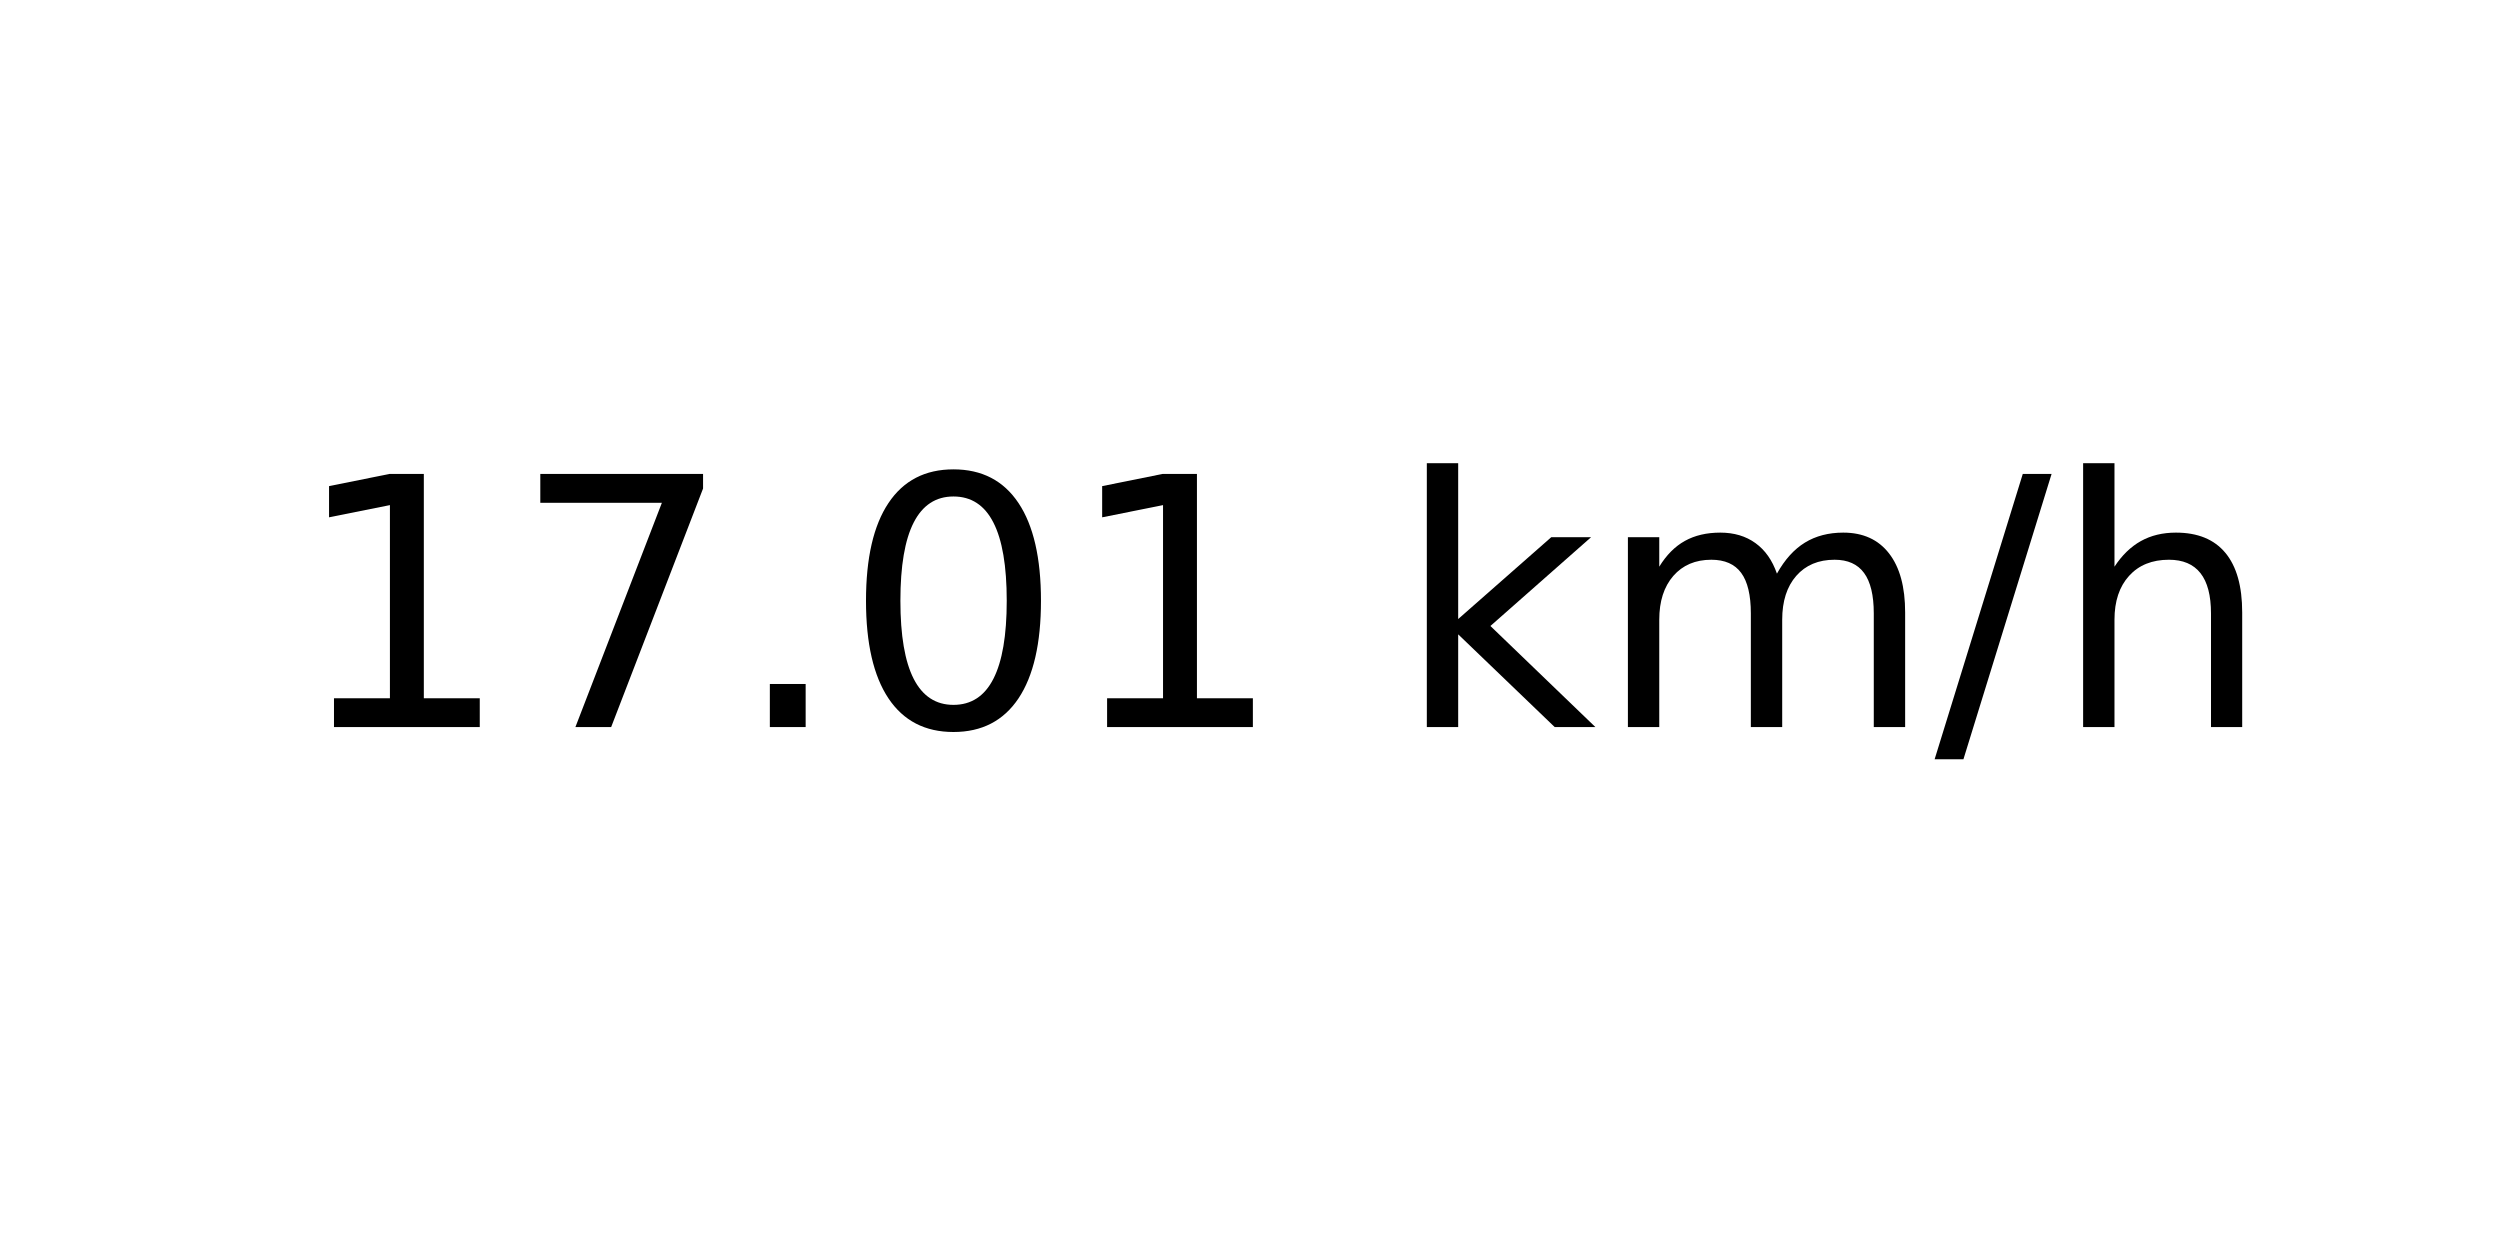
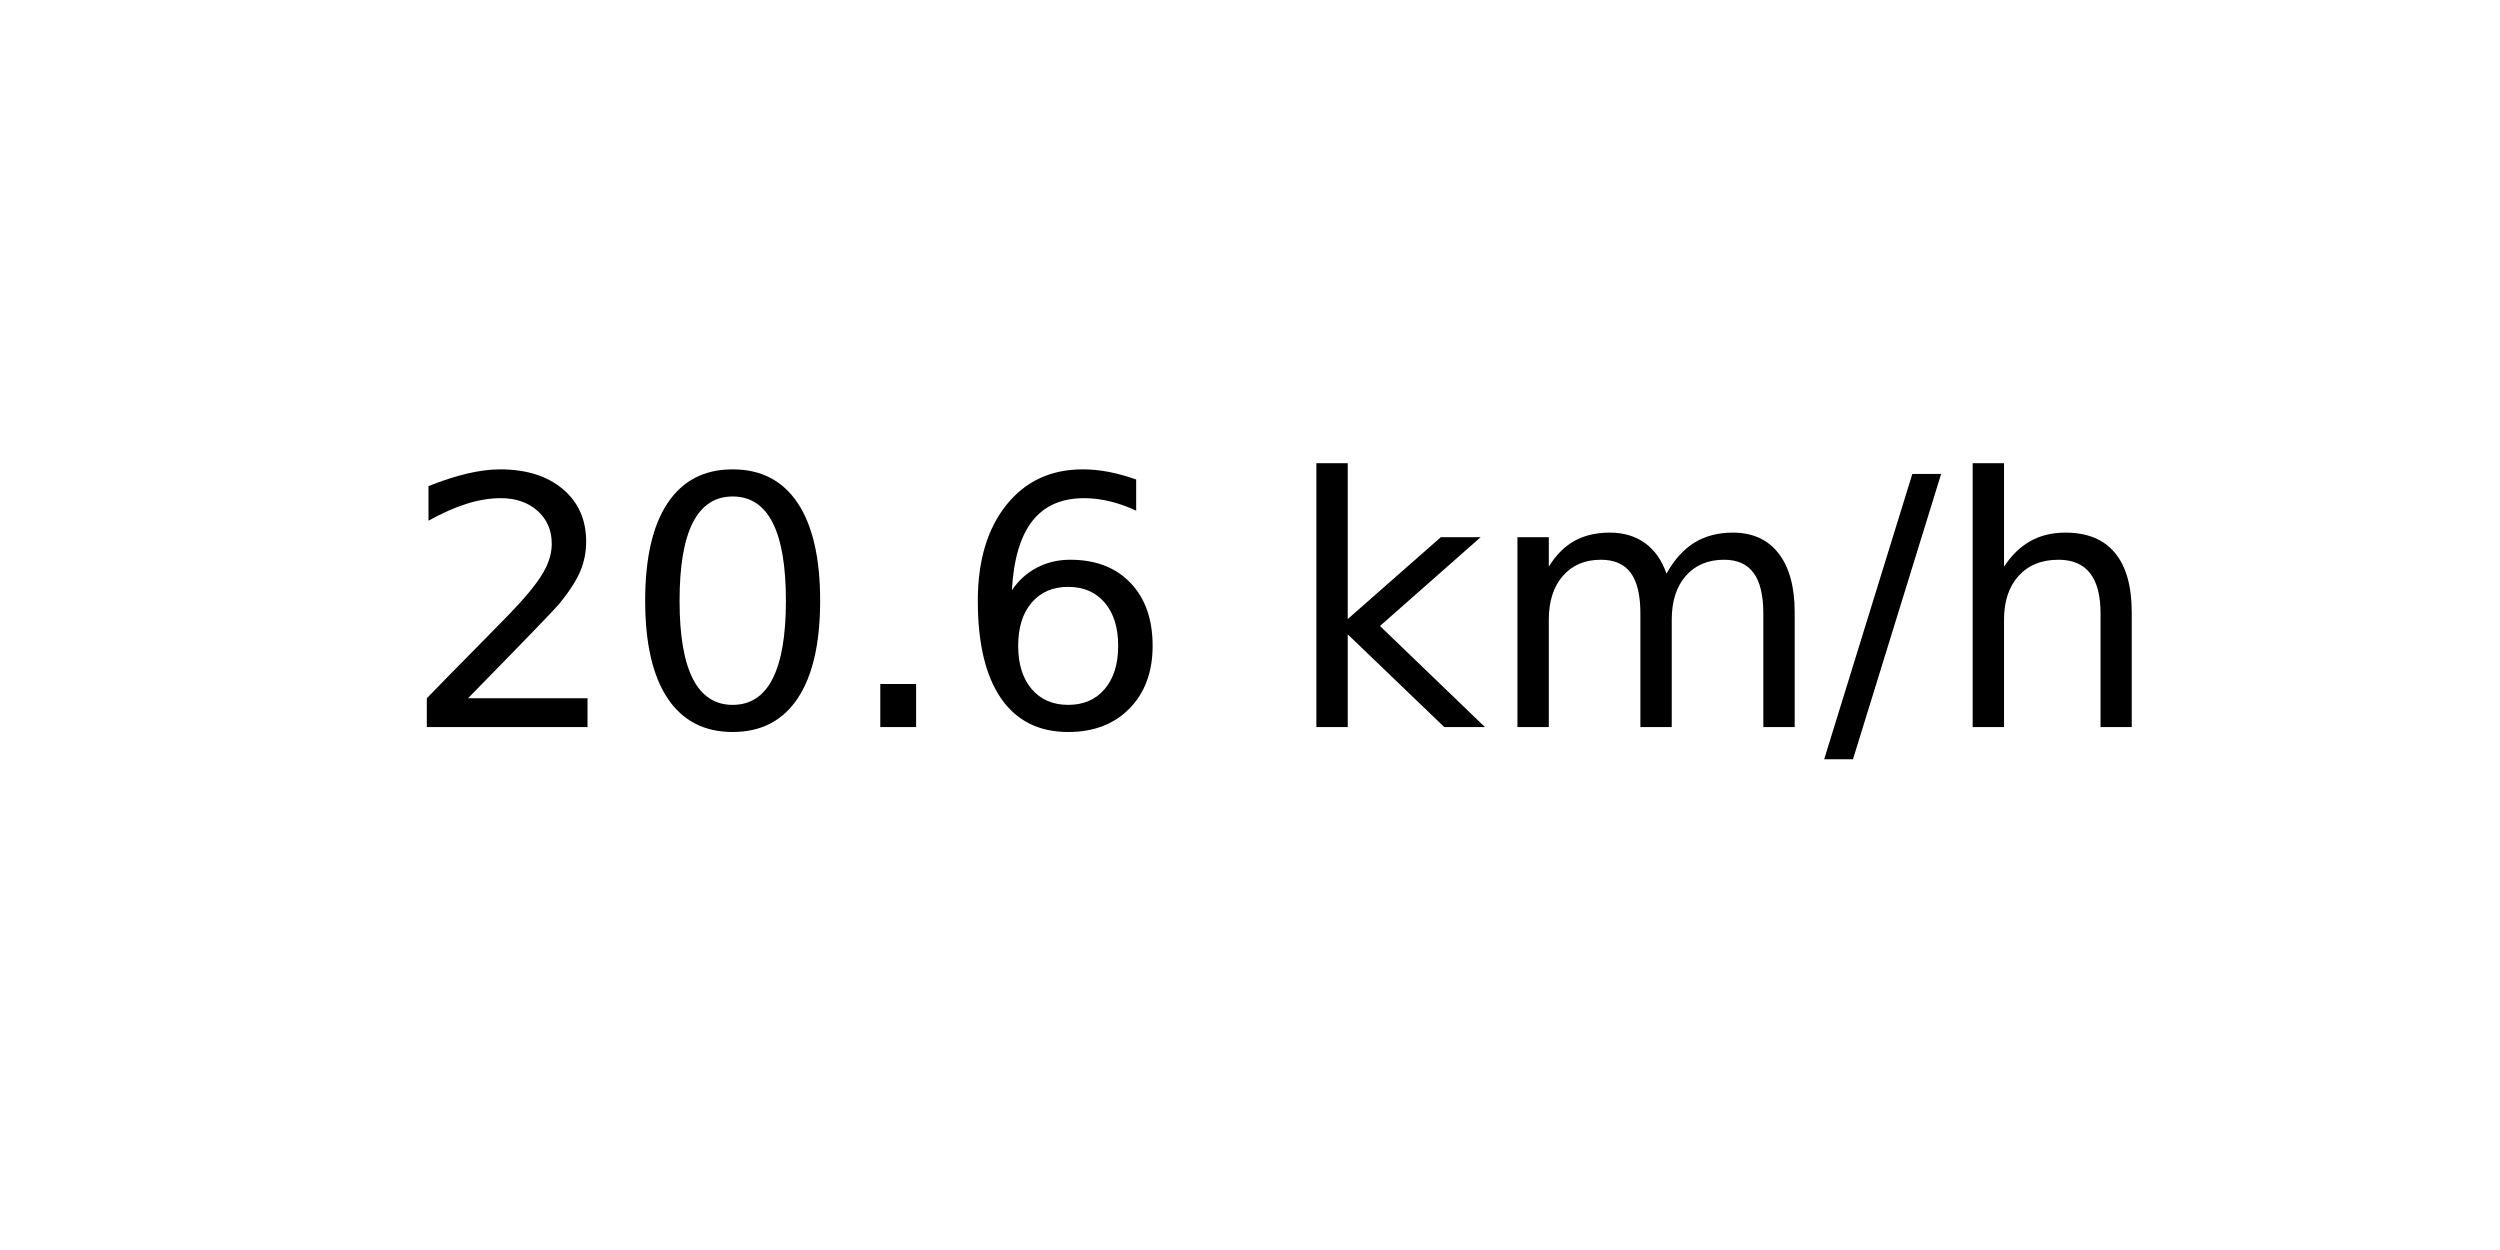
<svg xmlns="http://www.w3.org/2000/svg" xmlns:xlink="http://www.w3.org/1999/xlink" width="72pt" height="36pt" viewBox="0 0 72 36" version="1.1">
  <defs>
    <style type="text/css">*{stroke-linejoin: round; stroke-linecap: butt}</style>
  </defs>
  <g id="figure_1">
    <g id="axes_1">
      <g id="text_1">
-         <g transform="translate(8.378125 20.93937) scale(0.1 -0.1)">
+         <g transform="translate(11.55937 20.93937) scale(0.1 -0.1)">
          <defs>
-             <path id="DejaVuSans-31" d="M 794 531  L 1825 531  L 1825 4091  L 703 3866  L 703 4441  L 1819 4666  L 2450 4666  L 2450 531  L 3481 531  L 3481 0  L 794 0  L 794 531  z " transform="scale(0.015625)" />
-             <path id="DejaVuSans-37" d="M 525 4666  L 3525 4666  L 3525 4397  L 1831 0  L 1172 0  L 2766 4134  L 525 4134  L 525 4666  z " transform="scale(0.015625)" />
+             <path id="DejaVuSans-32" d="M 1228 531  L 3431 531  L 3431 0  L 469 0  L 469 531  Q 828 903 1448 1529  Q 2069 2156 2228 2338  Q 2531 2678 2651 2914  Q 2772 3150 2772 3378  Q 2772 3750 2511 3984  Q 2250 4219 1831 4219  Q 1534 4219 1204 4116  Q 875 4013 500 3803  L 500 4441  Q 881 4594 1212 4672  Q 1544 4750 1819 4750  Q 2544 4750 2975 4387  Q 3406 4025 3406 3419  Q 3406 3131 3298 2873  Q 3191 2616 2906 2266  Q 2828 2175 2409 1742  Q 1991 1309 1228 531  z " transform="scale(0.015625)" />
+             <path id="DejaVuSans-30" d="M 2034 4250  Q 1547 4250 1301 3770  Q 1056 3291 1056 2328  Q 1056 1369 1301 889  Q 1547 409 2034 409  Q 2525 409 2770 889  Q 3016 1369 3016 2328  Q 3016 3291 2770 3770  Q 2525 4250 2034 4250  z M 2034 4750  Q 2819 4750 3233 4129  Q 3647 3509 3647 2328  Q 3647 1150 3233 529  Q 2819 -91 2034 -91  Q 1250 -91 836 529  Q 422 1150 422 2328  Q 422 3509 836 4129  Q 1250 4750 2034 4750  z " transform="scale(0.015625)" />
            <path id="DejaVuSans-2e" d="M 684 794  L 1344 794  L 1344 0  L 684 0  L 684 794  z " transform="scale(0.015625)" />
-             <path id="DejaVuSans-30" d="M 2034 4250  Q 1547 4250 1301 3770  Q 1056 3291 1056 2328  Q 1056 1369 1301 889  Q 1547 409 2034 409  Q 2525 409 2770 889  Q 3016 1369 3016 2328  Q 3016 3291 2770 3770  Q 2525 4250 2034 4250  z M 2034 4750  Q 2819 4750 3233 4129  Q 3647 3509 3647 2328  Q 3647 1150 3233 529  Q 2819 -91 2034 -91  Q 1250 -91 836 529  Q 422 1150 422 2328  Q 422 3509 836 4129  Q 1250 4750 2034 4750  z " transform="scale(0.015625)" />
+             <path id="DejaVuSans-36" d="M 2113 2584  Q 1688 2584 1439 2293  Q 1191 2003 1191 1497  Q 1191 994 1439 701  Q 1688 409 2113 409  Q 2538 409 2786 701  Q 3034 994 3034 1497  Q 3034 2003 2786 2293  Q 2538 2584 2113 2584  z M 3366 4563  L 3366 3988  Q 3128 4100 2886 4159  Q 2644 4219 2406 4219  Q 1781 4219 1451 3797  Q 1122 3375 1075 2522  Q 1259 2794 1537 2939  Q 1816 3084 2150 3084  Q 2853 3084 3261 2657  Q 3669 2231 3669 1497  Q 3669 778 3244 343  Q 2819 -91 2113 -91  Q 1303 -91 875 529  Q 447 1150 447 2328  Q 447 3434 972 4092  Q 1497 4750 2381 4750  Q 2619 4750 2861 4703  Q 3103 4656 3366 4563  z " transform="scale(0.015625)" />
            <path id="DejaVuSans-20" transform="scale(0.015625)" />
            <path id="DejaVuSans-6b" d="M 581 4863  L 1159 4863  L 1159 1991  L 2875 3500  L 3609 3500  L 1753 1863  L 3688 0  L 2938 0  L 1159 1709  L 1159 0  L 581 0  L 581 4863  z " transform="scale(0.015625)" />
            <path id="DejaVuSans-6d" d="M 3328 2828  Q 3544 3216 3844 3400  Q 4144 3584 4550 3584  Q 5097 3584 5394 3201  Q 5691 2819 5691 2113  L 5691 0  L 5113 0  L 5113 2094  Q 5113 2597 4934 2840  Q 4756 3084 4391 3084  Q 3944 3084 3684 2787  Q 3425 2491 3425 1978  L 3425 0  L 2847 0  L 2847 2094  Q 2847 2600 2669 2842  Q 2491 3084 2119 3084  Q 1678 3084 1418 2786  Q 1159 2488 1159 1978  L 1159 0  L 581 0  L 581 3500  L 1159 3500  L 1159 2956  Q 1356 3278 1631 3431  Q 1906 3584 2284 3584  Q 2666 3584 2933 3390  Q 3200 3197 3328 2828  z " transform="scale(0.015625)" />
            <path id="DejaVuSans-2f" d="M 1625 4666  L 2156 4666  L 531 -594  L 0 -594  L 1625 4666  z " transform="scale(0.015625)" />
            <path id="DejaVuSans-68" d="M 3513 2113  L 3513 0  L 2938 0  L 2938 2094  Q 2938 2591 2744 2837  Q 2550 3084 2163 3084  Q 1697 3084 1428 2787  Q 1159 2491 1159 1978  L 1159 0  L 581 0  L 581 4863  L 1159 4863  L 1159 2956  Q 1366 3272 1645 3428  Q 1925 3584 2291 3584  Q 2894 3584 3203 3211  Q 3513 2838 3513 2113  z " transform="scale(0.015625)" />
          </defs>
-           <use xlink:href="#DejaVuSans-31" />
-           <use xlink:href="#DejaVuSans-37" x="63.623" />
+           <use xlink:href="#DejaVuSans-32" />
+           <use xlink:href="#DejaVuSans-30" x="63.623" />
          <use xlink:href="#DejaVuSans-2e" x="127.246" />
-           <use xlink:href="#DejaVuSans-30" x="159.033" />
-           <use xlink:href="#DejaVuSans-31" x="222.656" />
-           <use xlink:href="#DejaVuSans-20" x="286.279" />
-           <use xlink:href="#DejaVuSans-6b" x="318.066" />
-           <use xlink:href="#DejaVuSans-6d" x="375.977" />
-           <use xlink:href="#DejaVuSans-2f" x="473.389" />
-           <use xlink:href="#DejaVuSans-68" x="507.08" />
+           <use xlink:href="#DejaVuSans-36" x="159.033" />
+           <use xlink:href="#DejaVuSans-20" x="222.656" />
+           <use xlink:href="#DejaVuSans-6b" x="254.443" />
+           <use xlink:href="#DejaVuSans-6d" x="312.354" />
+           <use xlink:href="#DejaVuSans-2f" x="409.766" />
+           <use xlink:href="#DejaVuSans-68" x="443.457" />
        </g>
      </g>
    </g>
  </g>
</svg>
